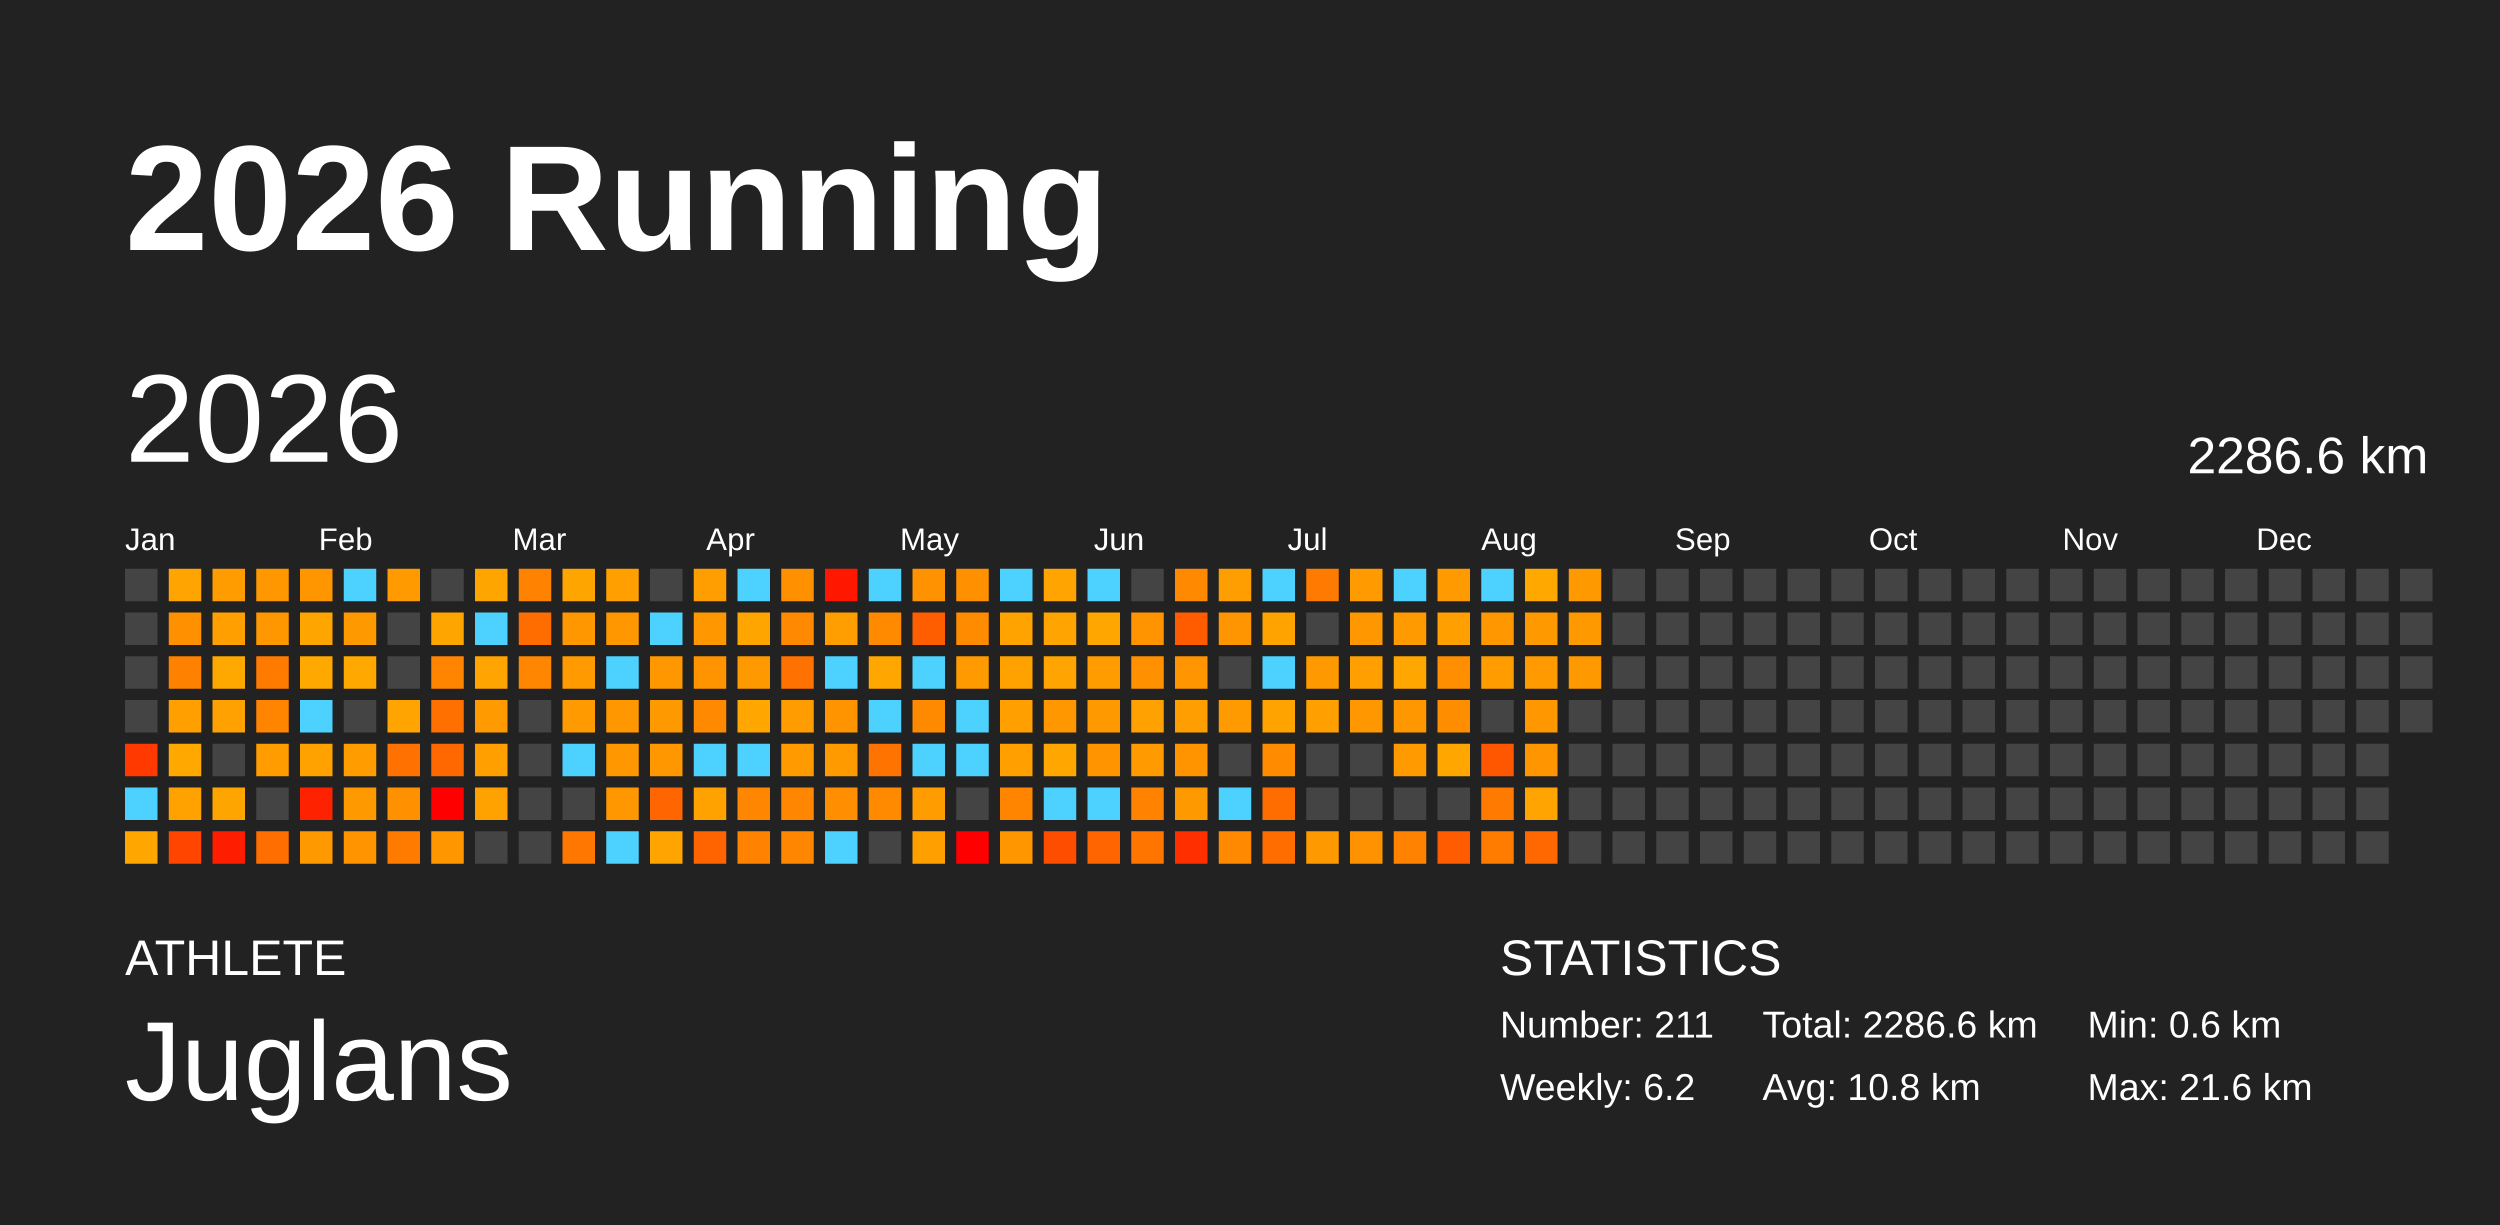
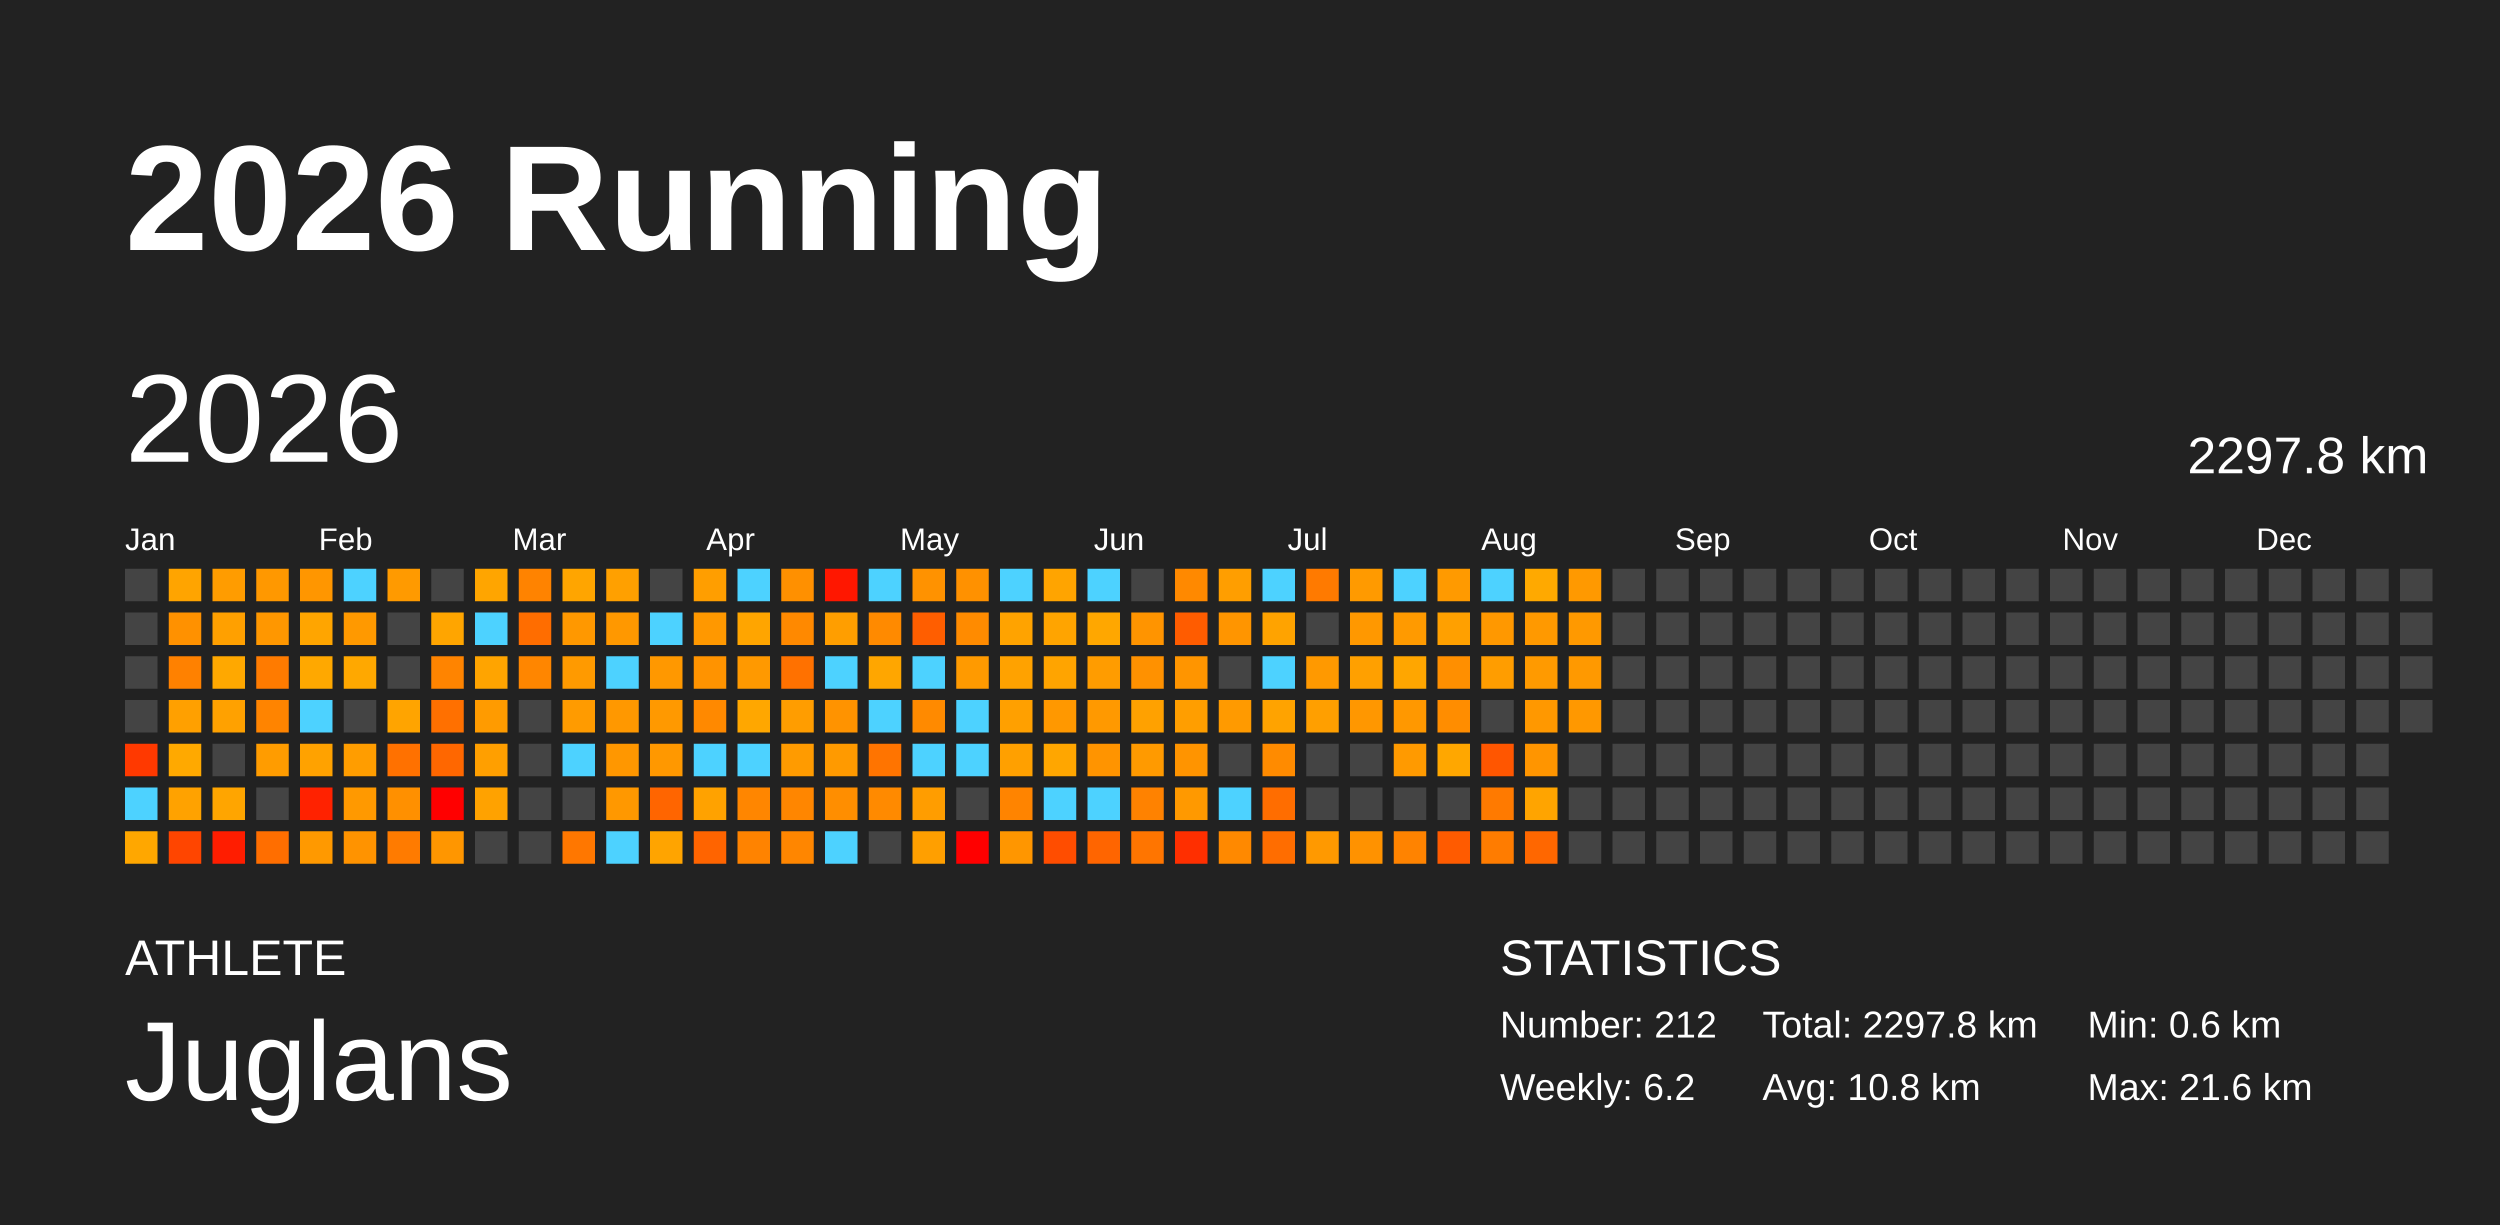
<svg xmlns="http://www.w3.org/2000/svg" baseProfile="full" height="98mm" version="1.1" viewBox="0,0,200,98" width="200mm">
  <defs />
  <rect fill="#222222" height="98" width="200" x="0" y="0" />
  <text fill="#FFFFFF" style="font-size:12px; font-family:Arial; font-weight:bold;" x="10" y="20">2026 Running</text>
  <text fill="#FFFFFF" style="font-size:4px; font-family:Arial" x="10" y="78">ATHLETE</text>
  <text fill="#FFFFFF" style="font-size:9px; font-family:Arial" x="10" y="88">Juglans</text>
  <text fill="#FFFFFF" style="font-size:4px; font-family:Arial" x="120" y="78">STATISTICS</text>
-   <text fill="#FFFFFF" style="font-size:3px; font-family:Arial" x="120" y="83">Number: 211</text>
+   <text fill="#FFFFFF" style="font-size:3px; font-family:Arial" x="120" y="83">Number: 212</text>
  <text fill="#FFFFFF" style="font-size:3px; font-family:Arial" x="120" y="88">Weekly: 6.2</text>
-   <text fill="#FFFFFF" style="font-size:3px; font-family:Arial" x="141" y="83">Total: 2286.6 km</text>
+   <text fill="#FFFFFF" style="font-size:3px; font-family:Arial" x="141" y="83">Total: 2297.8 km</text>
  <text fill="#FFFFFF" style="font-size:3px; font-family:Arial" x="141" y="88">Avg: 10.8 km</text>
  <text fill="#FFFFFF" style="font-size:3px; font-family:Arial" x="167" y="83">Min: 0.6 km</text>
  <text fill="#FFFFFF" style="font-size:3px; font-family:Arial" x="167" y="88">Max: 21.6 km</text>
  <text dominant-baseline="hanging" fill="#FFFFFF" style="font-size:10.0px; font-family:Arial;" x="10" y="30">2026</text>
-   <text dominant-baseline="hanging" fill="#FFFFFF" style="font-size:4.125px; font-family:Arial;" x="175" y="35">2286.6 km</text>
+   <text dominant-baseline="hanging" fill="#FFFFFF" style="font-size:4.125px; font-family:Arial;" x="175" y="35">2297.8 km</text>
  <text fill="#FFFFFF" style="font-size:2.5px; font-family:Arial" x="10.0" y="44">Jan</text>
  <text fill="#FFFFFF" style="font-size:2.5px; font-family:Arial" x="25.5" y="44">Feb</text>
  <text fill="#FFFFFF" style="font-size:2.5px; font-family:Arial" x="41.0" y="44">Mar</text>
  <text fill="#FFFFFF" style="font-size:2.5px; font-family:Arial" x="56.5" y="44">Apr</text>
  <text fill="#FFFFFF" style="font-size:2.5px; font-family:Arial" x="72.0" y="44">May</text>
  <text fill="#FFFFFF" style="font-size:2.5px; font-family:Arial" x="87.5" y="44">Jun</text>
  <text fill="#FFFFFF" style="font-size:2.5px; font-family:Arial" x="103.0" y="44">Jul</text>
  <text fill="#FFFFFF" style="font-size:2.5px; font-family:Arial" x="118.5" y="44">Aug</text>
  <text fill="#FFFFFF" style="font-size:2.5px; font-family:Arial" x="134.0" y="44">Sep</text>
  <text fill="#FFFFFF" style="font-size:2.5px; font-family:Arial" x="149.5" y="44">Oct</text>
  <text fill="#FFFFFF" style="font-size:2.5px; font-family:Arial" x="165.0" y="44">Nov</text>
  <text fill="#FFFFFF" style="font-size:2.5px; font-family:Arial" x="180.5" y="44">Dec</text>
  <rect fill="#444444" height="2.6" width="2.6" x="10.0" y="45.5" />
  <rect fill="#444444" height="2.6" width="2.6" x="10.0" y="49.0" />
  <rect fill="#444444" height="2.6" width="2.6" x="10.0" y="52.5" />
  <rect fill="#444444" height="2.6" width="2.6" x="10.0" y="56.0" />
  <rect fill="#ff3900" height="2.6" width="2.6" x="10.0" y="59.5" />
  <rect fill="#4dd2ff" height="2.6" width="2.6" x="10.0" y="63.0" />
  <rect fill="#ffa700" height="2.6" width="2.6" x="10.0" y="66.5" />
  <rect fill="#ffa400" height="2.6" width="2.6" x="13.5" y="45.5" />
  <rect fill="#ff9100" height="2.6" width="2.6" x="13.5" y="49.0" />
  <rect fill="#ff8100" height="2.6" width="2.6" x="13.5" y="52.5" />
  <rect fill="#ffa000" height="2.6" width="2.6" x="13.5" y="56.0" />
  <rect fill="#ffa900" height="2.6" width="2.6" x="13.5" y="59.5" />
  <rect fill="#ffa200" height="2.6" width="2.6" x="13.5" y="63.0" />
  <rect fill="#ff4500" height="2.6" width="2.6" x="13.5" y="66.5" />
  <rect fill="#ff9c00" height="2.6" width="2.6" x="17.0" y="45.5" />
  <rect fill="#ffa000" height="2.6" width="2.6" x="17.0" y="49.0" />
  <rect fill="#ffa800" height="2.6" width="2.6" x="17.0" y="52.5" />
  <rect fill="#ffa100" height="2.6" width="2.6" x="17.0" y="56.0" />
  <rect fill="#444444" height="2.6" width="2.6" x="17.0" y="59.5" />
  <rect fill="#ffa500" height="2.6" width="2.6" x="17.0" y="63.0" />
  <rect fill="#ff1d00" height="2.6" width="2.6" x="17.0" y="66.5" />
  <rect fill="#ff9800" height="2.6" width="2.6" x="20.5" y="45.5" />
  <rect fill="#ff9700" height="2.6" width="2.6" x="20.5" y="49.0" />
  <rect fill="#ff7b00" height="2.6" width="2.6" x="20.5" y="52.5" />
  <rect fill="#ff8400" height="2.6" width="2.6" x="20.5" y="56.0" />
  <rect fill="#ff9c00" height="2.6" width="2.6" x="20.5" y="59.5" />
  <rect fill="#444444" height="2.6" width="2.6" x="20.5" y="63.0" />
  <rect fill="#ff6e00" height="2.6" width="2.6" x="20.5" y="66.5" />
  <rect fill="#ff9600" height="2.6" width="2.6" x="24.0" y="45.5" />
  <rect fill="#ffa500" height="2.6" width="2.6" x="24.0" y="49.0" />
  <rect fill="#ffa800" height="2.6" width="2.6" x="24.0" y="52.5" />
  <rect fill="#4dd2ff" height="2.6" width="2.6" x="24.0" y="56.0" />
  <rect fill="#ffa200" height="2.6" width="2.6" x="24.0" y="59.5" />
  <rect fill="#ff2200" height="2.6" width="2.6" x="24.0" y="63.0" />
  <rect fill="#ff9900" height="2.6" width="2.6" x="24.0" y="66.5" />
  <rect fill="#4dd2ff" height="2.6" width="2.6" x="27.5" y="45.5" />
  <rect fill="#ff9900" height="2.6" width="2.6" x="27.5" y="49.0" />
  <rect fill="#ffa800" height="2.6" width="2.6" x="27.5" y="52.5" />
  <rect fill="#444444" height="2.6" width="2.6" x="27.5" y="56.0" />
  <rect fill="#ff9d00" height="2.6" width="2.6" x="27.5" y="59.5" />
  <rect fill="#ff9900" height="2.6" width="2.6" x="27.5" y="63.0" />
  <rect fill="#ff9300" height="2.6" width="2.6" x="27.5" y="66.5" />
  <rect fill="#ff9a00" height="2.6" width="2.6" x="31.0" y="45.5" />
  <rect fill="#444444" height="2.6" width="2.6" x="31.0" y="49.0" />
  <rect fill="#444444" height="2.6" width="2.6" x="31.0" y="52.5" />
  <rect fill="#ffa400" height="2.6" width="2.6" x="31.0" y="56.0" />
  <rect fill="#ff7100" height="2.6" width="2.6" x="31.0" y="59.5" />
  <rect fill="#ff9000" height="2.6" width="2.6" x="31.0" y="63.0" />
  <rect fill="#ff7b00" height="2.6" width="2.6" x="31.0" y="66.5" />
  <rect fill="#444444" height="2.6" width="2.6" x="34.5" y="45.5" />
  <rect fill="#ffa500" height="2.6" width="2.6" x="34.5" y="49.0" />
  <rect fill="#ff8400" height="2.6" width="2.6" x="34.5" y="52.5" />
  <rect fill="#ff7000" height="2.6" width="2.6" x="34.5" y="56.0" />
  <rect fill="#ff6700" height="2.6" width="2.6" x="34.5" y="59.5" />
  <rect fill="red" height="2.6" width="2.6" x="34.5" y="63.0" />
  <rect fill="#ff9600" height="2.6" width="2.6" x="34.5" y="66.5" />
  <rect fill="#ffa500" height="2.6" width="2.6" x="38.0" y="45.5" />
  <rect fill="#4dd2ff" height="2.6" width="2.6" x="38.0" y="49.0" />
  <rect fill="#ffa400" height="2.6" width="2.6" x="38.0" y="52.5" />
  <rect fill="#ff9b00" height="2.6" width="2.6" x="38.0" y="56.0" />
  <rect fill="#ff9f00" height="2.6" width="2.6" x="38.0" y="59.5" />
  <rect fill="#ffa200" height="2.6" width="2.6" x="38.0" y="63.0" />
  <rect fill="#444444" height="2.6" width="2.6" x="38.0" y="66.5" />
  <rect fill="#ff8300" height="2.6" width="2.6" x="41.5" y="45.5" />
  <rect fill="#ff6d00" height="2.6" width="2.6" x="41.5" y="49.0" />
  <rect fill="#ff8600" height="2.6" width="2.6" x="41.5" y="52.5" />
  <rect fill="#444444" height="2.6" width="2.6" x="41.5" y="56.0" />
  <rect fill="#444444" height="2.6" width="2.6" x="41.5" y="59.5" />
  <rect fill="#444444" height="2.6" width="2.6" x="41.5" y="63.0" />
  <rect fill="#444444" height="2.6" width="2.6" x="41.5" y="66.5" />
  <rect fill="#ffa500" height="2.6" width="2.6" x="45.0" y="45.5" />
  <rect fill="#ff9800" height="2.6" width="2.6" x="45.0" y="49.0" />
  <rect fill="#ff9a00" height="2.6" width="2.6" x="45.0" y="52.5" />
  <rect fill="#ff9b00" height="2.6" width="2.6" x="45.0" y="56.0" />
  <rect fill="#4dd2ff" height="2.6" width="2.6" x="45.0" y="59.5" />
  <rect fill="#444444" height="2.6" width="2.6" x="45.0" y="63.0" />
  <rect fill="#ff7700" height="2.6" width="2.6" x="45.0" y="66.5" />
  <rect fill="#ffa000" height="2.6" width="2.6" x="48.5" y="45.5" />
  <rect fill="#ff9800" height="2.6" width="2.6" x="48.5" y="49.0" />
  <rect fill="#4dd2ff" height="2.6" width="2.6" x="48.5" y="52.5" />
  <rect fill="#ff9800" height="2.6" width="2.6" x="48.5" y="56.0" />
  <rect fill="#ff9700" height="2.6" width="2.6" x="48.5" y="59.5" />
  <rect fill="#ff9800" height="2.6" width="2.6" x="48.5" y="63.0" />
  <rect fill="#4dd2ff" height="2.6" width="2.6" x="48.5" y="66.5" />
  <rect fill="#444444" height="2.6" width="2.6" x="52.0" y="45.5" />
  <rect fill="#4dd2ff" height="2.6" width="2.6" x="52.0" y="49.0" />
  <rect fill="#ff9800" height="2.6" width="2.6" x="52.0" y="52.5" />
  <rect fill="#ff9900" height="2.6" width="2.6" x="52.0" y="56.0" />
  <rect fill="#ff9800" height="2.6" width="2.6" x="52.0" y="59.5" />
  <rect fill="#ff6500" height="2.6" width="2.6" x="52.0" y="63.0" />
  <rect fill="#ffa400" height="2.6" width="2.6" x="52.0" y="66.5" />
  <rect fill="#ff9e00" height="2.6" width="2.6" x="55.5" y="45.5" />
  <rect fill="#ff9800" height="2.6" width="2.6" x="55.5" y="49.0" />
  <rect fill="#ff9300" height="2.6" width="2.6" x="55.5" y="52.5" />
  <rect fill="#ff8900" height="2.6" width="2.6" x="55.5" y="56.0" />
  <rect fill="#4dd2ff" height="2.6" width="2.6" x="55.5" y="59.5" />
  <rect fill="#ffa200" height="2.6" width="2.6" x="55.5" y="63.0" />
  <rect fill="#ff6400" height="2.6" width="2.6" x="55.5" y="66.5" />
  <rect fill="#4dd2ff" height="2.6" width="2.6" x="59.0" y="45.5" />
  <rect fill="#ffa500" height="2.6" width="2.6" x="59.0" y="49.0" />
  <rect fill="#ff9900" height="2.6" width="2.6" x="59.0" y="52.5" />
  <rect fill="#ffa700" height="2.6" width="2.6" x="59.0" y="56.0" />
  <rect fill="#4dd2ff" height="2.6" width="2.6" x="59.0" y="59.5" />
  <rect fill="#ff8600" height="2.6" width="2.6" x="59.0" y="63.0" />
  <rect fill="#ff8300" height="2.6" width="2.6" x="59.0" y="66.5" />
  <rect fill="#ff9000" height="2.6" width="2.6" x="62.5" y="45.5" />
  <rect fill="#ff8900" height="2.6" width="2.6" x="62.5" y="49.0" />
  <rect fill="#ff7100" height="2.6" width="2.6" x="62.5" y="52.5" />
  <rect fill="#ff9d00" height="2.6" width="2.6" x="62.5" y="56.0" />
  <rect fill="#ff9b00" height="2.6" width="2.6" x="62.5" y="59.5" />
  <rect fill="#ff8600" height="2.6" width="2.6" x="62.5" y="63.0" />
  <rect fill="#ff8600" height="2.6" width="2.6" x="62.5" y="66.5" />
  <rect fill="#ff1700" height="2.6" width="2.6" x="66.0" y="45.5" />
  <rect fill="#ff9e00" height="2.6" width="2.6" x="66.0" y="49.0" />
  <rect fill="#4dd2ff" height="2.6" width="2.6" x="66.0" y="52.5" />
  <rect fill="#ff9300" height="2.6" width="2.6" x="66.0" y="56.0" />
  <rect fill="#ff9a00" height="2.6" width="2.6" x="66.0" y="59.5" />
  <rect fill="#ff8e00" height="2.6" width="2.6" x="66.0" y="63.0" />
  <rect fill="#4dd2ff" height="2.6" width="2.6" x="66.0" y="66.5" />
  <rect fill="#4dd2ff" height="2.6" width="2.6" x="69.5" y="45.5" />
  <rect fill="#ff8a00" height="2.6" width="2.6" x="69.5" y="49.0" />
  <rect fill="#ffa600" height="2.6" width="2.6" x="69.5" y="52.5" />
  <rect fill="#4dd2ff" height="2.6" width="2.6" x="69.5" y="56.0" />
  <rect fill="#ff7400" height="2.6" width="2.6" x="69.5" y="59.5" />
  <rect fill="#ff8a00" height="2.6" width="2.6" x="69.5" y="63.0" />
  <rect fill="#444444" height="2.6" width="2.6" x="69.5" y="66.5" />
  <rect fill="#ff9200" height="2.6" width="2.6" x="73.0" y="45.5" />
  <rect fill="#ff5e00" height="2.6" width="2.6" x="73.0" y="49.0" />
  <rect fill="#4dd2ff" height="2.6" width="2.6" x="73.0" y="52.5" />
  <rect fill="#ff8a00" height="2.6" width="2.6" x="73.0" y="56.0" />
  <rect fill="#4dd2ff" height="2.6" width="2.6" x="73.0" y="59.5" />
  <rect fill="#ff9d00" height="2.6" width="2.6" x="73.0" y="63.0" />
  <rect fill="#ff9f00" height="2.6" width="2.6" x="73.0" y="66.5" />
  <rect fill="#ff9100" height="2.6" width="2.6" x="76.5" y="45.5" />
  <rect fill="#ff8b00" height="2.6" width="2.6" x="76.5" y="49.0" />
  <rect fill="#ff9a00" height="2.6" width="2.6" x="76.5" y="52.5" />
  <rect fill="#4dd2ff" height="2.6" width="2.6" x="76.5" y="56.0" />
  <rect fill="#4dd2ff" height="2.6" width="2.6" x="76.5" y="59.5" />
  <rect fill="#444444" height="2.6" width="2.6" x="76.5" y="63.0" />
  <rect fill="red" height="2.6" width="2.6" x="76.5" y="66.5" />
  <rect fill="#4dd2ff" height="2.6" width="2.6" x="80.0" y="45.5" />
  <rect fill="#ffa300" height="2.6" width="2.6" x="80.0" y="49.0" />
  <rect fill="#ffa200" height="2.6" width="2.6" x="80.0" y="52.5" />
  <rect fill="#ffa000" height="2.6" width="2.6" x="80.0" y="56.0" />
  <rect fill="#ffa000" height="2.6" width="2.6" x="80.0" y="59.5" />
  <rect fill="#ff8400" height="2.6" width="2.6" x="80.0" y="63.0" />
  <rect fill="#ff9600" height="2.6" width="2.6" x="80.0" y="66.5" />
  <rect fill="#ffa400" height="2.6" width="2.6" x="83.5" y="45.5" />
  <rect fill="#ffa400" height="2.6" width="2.6" x="83.5" y="49.0" />
  <rect fill="#ffa400" height="2.6" width="2.6" x="83.5" y="52.5" />
  <rect fill="#ff9800" height="2.6" width="2.6" x="83.5" y="56.0" />
  <rect fill="#ffa600" height="2.6" width="2.6" x="83.5" y="59.5" />
  <rect fill="#4dd2ff" height="2.6" width="2.6" x="83.5" y="63.0" />
  <rect fill="#ff4d00" height="2.6" width="2.6" x="83.5" y="66.5" />
  <rect fill="#4dd2ff" height="2.6" width="2.6" x="87.0" y="45.5" />
  <rect fill="#ffa700" height="2.6" width="2.6" x="87.0" y="49.0" />
  <rect fill="#ff9c00" height="2.6" width="2.6" x="87.0" y="52.5" />
  <rect fill="#ff9900" height="2.6" width="2.6" x="87.0" y="56.0" />
  <rect fill="#ff9400" height="2.6" width="2.6" x="87.0" y="59.5" />
  <rect fill="#4dd2ff" height="2.6" width="2.6" x="87.0" y="63.0" />
  <rect fill="#ff6500" height="2.6" width="2.6" x="87.0" y="66.5" />
  <rect fill="#444444" height="2.6" width="2.6" x="90.5" y="45.5" />
  <rect fill="#ff9400" height="2.6" width="2.6" x="90.5" y="49.0" />
  <rect fill="#ff9100" height="2.6" width="2.6" x="90.5" y="52.5" />
  <rect fill="#ffa100" height="2.6" width="2.6" x="90.5" y="56.0" />
  <rect fill="#ff9a00" height="2.6" width="2.6" x="90.5" y="59.5" />
  <rect fill="#ff8200" height="2.6" width="2.6" x="90.5" y="63.0" />
  <rect fill="#ff7500" height="2.6" width="2.6" x="90.5" y="66.5" />
  <rect fill="#ff8900" height="2.6" width="2.6" x="94.0" y="45.5" />
  <rect fill="#ff5c00" height="2.6" width="2.6" x="94.0" y="49.0" />
  <rect fill="#ff9500" height="2.6" width="2.6" x="94.0" y="52.5" />
  <rect fill="#ff9e00" height="2.6" width="2.6" x="94.0" y="56.0" />
  <rect fill="#ff9400" height="2.6" width="2.6" x="94.0" y="59.5" />
  <rect fill="#ff9900" height="2.6" width="2.6" x="94.0" y="63.0" />
  <rect fill="#ff2f00" height="2.6" width="2.6" x="94.0" y="66.5" />
  <rect fill="#ff9e00" height="2.6" width="2.6" x="97.5" y="45.5" />
  <rect fill="#ff9500" height="2.6" width="2.6" x="97.5" y="49.0" />
  <rect fill="#444444" height="2.6" width="2.6" x="97.5" y="52.5" />
  <rect fill="#ff9a00" height="2.6" width="2.6" x="97.5" y="56.0" />
  <rect fill="#444444" height="2.6" width="2.6" x="97.5" y="59.5" />
  <rect fill="#4dd2ff" height="2.6" width="2.6" x="97.5" y="63.0" />
  <rect fill="#ff8900" height="2.6" width="2.6" x="97.5" y="66.5" />
  <rect fill="#4dd2ff" height="2.6" width="2.6" x="101.0" y="45.5" />
  <rect fill="#ffa300" height="2.6" width="2.6" x="101.0" y="49.0" />
  <rect fill="#4dd2ff" height="2.6" width="2.6" x="101.0" y="52.5" />
  <rect fill="#ffa300" height="2.6" width="2.6" x="101.0" y="56.0" />
  <rect fill="#ff8b00" height="2.6" width="2.6" x="101.0" y="59.5" />
  <rect fill="#ff6d00" height="2.6" width="2.6" x="101.0" y="63.0" />
  <rect fill="#ff6d00" height="2.6" width="2.6" x="101.0" y="66.5" />
  <rect fill="#ff7a00" height="2.6" width="2.6" x="104.5" y="45.5" />
  <rect fill="#444444" height="2.6" width="2.6" x="104.5" y="49.0" />
  <rect fill="#ff9900" height="2.6" width="2.6" x="104.5" y="52.5" />
  <rect fill="#ff9f00" height="2.6" width="2.6" x="104.5" y="56.0" />
  <rect fill="#444444" height="2.6" width="2.6" x="104.5" y="59.5" />
  <rect fill="#444444" height="2.6" width="2.6" x="104.5" y="63.0" />
  <rect fill="#ff9900" height="2.6" width="2.6" x="104.5" y="66.5" />
  <rect fill="#ff9a00" height="2.6" width="2.6" x="108.0" y="45.5" />
  <rect fill="#ff9800" height="2.6" width="2.6" x="108.0" y="49.0" />
  <rect fill="#ffa000" height="2.6" width="2.6" x="108.0" y="52.5" />
  <rect fill="#ff9700" height="2.6" width="2.6" x="108.0" y="56.0" />
  <rect fill="#444444" height="2.6" width="2.6" x="108.0" y="59.5" />
  <rect fill="#444444" height="2.6" width="2.6" x="108.0" y="63.0" />
  <rect fill="#ff9200" height="2.6" width="2.6" x="108.0" y="66.5" />
  <rect fill="#4dd2ff" height="2.6" width="2.6" x="111.5" y="45.5" />
  <rect fill="#ff9a00" height="2.6" width="2.6" x="111.5" y="49.0" />
  <rect fill="#ffa600" height="2.6" width="2.6" x="111.5" y="52.5" />
  <rect fill="#ff9800" height="2.6" width="2.6" x="111.5" y="56.0" />
  <rect fill="#ff9a00" height="2.6" width="2.6" x="111.5" y="59.5" />
  <rect fill="#444444" height="2.6" width="2.6" x="111.5" y="63.0" />
  <rect fill="#ff8300" height="2.6" width="2.6" x="111.5" y="66.5" />
  <rect fill="#ff9a00" height="2.6" width="2.6" x="115.0" y="45.5" />
  <rect fill="#ffa000" height="2.6" width="2.6" x="115.0" y="49.0" />
  <rect fill="#ff8f00" height="2.6" width="2.6" x="115.0" y="52.5" />
  <rect fill="#ff8d00" height="2.6" width="2.6" x="115.0" y="56.0" />
  <rect fill="#ffa700" height="2.6" width="2.6" x="115.0" y="59.5" />
  <rect fill="#444444" height="2.6" width="2.6" x="115.0" y="63.0" />
  <rect fill="#ff5b00" height="2.6" width="2.6" x="115.0" y="66.5" />
  <rect fill="#4dd2ff" height="2.6" width="2.6" x="118.5" y="45.5" />
  <rect fill="#ff9800" height="2.6" width="2.6" x="118.5" y="49.0" />
  <rect fill="#ff9d00" height="2.6" width="2.6" x="118.5" y="52.5" />
  <rect fill="#444444" height="2.6" width="2.6" x="118.5" y="56.0" />
  <rect fill="#ff5600" height="2.6" width="2.6" x="118.5" y="59.5" />
  <rect fill="#ff7a00" height="2.6" width="2.6" x="118.5" y="63.0" />
  <rect fill="#ff7c00" height="2.6" width="2.6" x="118.5" y="66.5" />
  <rect fill="#ffa900" height="2.6" width="2.6" x="122.0" y="45.5" />
  <rect fill="#ff9900" height="2.6" width="2.6" x="122.0" y="49.0" />
  <rect fill="#ff9a00" height="2.6" width="2.6" x="122.0" y="52.5" />
  <rect fill="#ff9800" height="2.6" width="2.6" x="122.0" y="56.0" />
  <rect fill="#ff9500" height="2.6" width="2.6" x="122.0" y="59.5" />
  <rect fill="#ffa400" height="2.6" width="2.6" x="122.0" y="63.0" />
  <rect fill="#ff6700" height="2.6" width="2.6" x="122.0" y="66.5" />
  <rect fill="#ff9900" height="2.6" width="2.6" x="125.5" y="45.5" />
  <rect fill="#ff9900" height="2.6" width="2.6" x="125.5" y="49.0" />
  <rect fill="#ff9900" height="2.6" width="2.6" x="125.5" y="52.5" />
-   <rect fill="#444444" height="2.6" width="2.6" x="125.5" y="56.0" />
+   <rect fill="#ff9800" height="2.6" width="2.6" x="125.5" y="56.0" />
  <rect fill="#444444" height="2.6" width="2.6" x="125.5" y="59.5" />
  <rect fill="#444444" height="2.6" width="2.6" x="125.5" y="63.0" />
  <rect fill="#444444" height="2.6" width="2.6" x="125.5" y="66.5" />
  <rect fill="#444444" height="2.6" width="2.6" x="129.0" y="45.5" />
  <rect fill="#444444" height="2.6" width="2.6" x="129.0" y="49.0" />
  <rect fill="#444444" height="2.6" width="2.6" x="129.0" y="52.5" />
  <rect fill="#444444" height="2.6" width="2.6" x="129.0" y="56.0" />
  <rect fill="#444444" height="2.6" width="2.6" x="129.0" y="59.5" />
  <rect fill="#444444" height="2.6" width="2.6" x="129.0" y="63.0" />
  <rect fill="#444444" height="2.6" width="2.6" x="129.0" y="66.5" />
  <rect fill="#444444" height="2.6" width="2.6" x="132.5" y="45.5" />
  <rect fill="#444444" height="2.6" width="2.6" x="132.5" y="49.0" />
  <rect fill="#444444" height="2.6" width="2.6" x="132.5" y="52.5" />
  <rect fill="#444444" height="2.6" width="2.6" x="132.5" y="56.0" />
  <rect fill="#444444" height="2.6" width="2.6" x="132.5" y="59.5" />
  <rect fill="#444444" height="2.6" width="2.6" x="132.5" y="63.0" />
  <rect fill="#444444" height="2.6" width="2.6" x="132.5" y="66.5" />
  <rect fill="#444444" height="2.6" width="2.6" x="136.0" y="45.5" />
  <rect fill="#444444" height="2.6" width="2.6" x="136.0" y="49.0" />
  <rect fill="#444444" height="2.6" width="2.6" x="136.0" y="52.5" />
  <rect fill="#444444" height="2.6" width="2.6" x="136.0" y="56.0" />
  <rect fill="#444444" height="2.6" width="2.6" x="136.0" y="59.5" />
  <rect fill="#444444" height="2.6" width="2.6" x="136.0" y="63.0" />
  <rect fill="#444444" height="2.6" width="2.6" x="136.0" y="66.5" />
  <rect fill="#444444" height="2.6" width="2.6" x="139.5" y="45.5" />
  <rect fill="#444444" height="2.6" width="2.6" x="139.5" y="49.0" />
  <rect fill="#444444" height="2.6" width="2.6" x="139.5" y="52.5" />
  <rect fill="#444444" height="2.6" width="2.6" x="139.5" y="56.0" />
  <rect fill="#444444" height="2.6" width="2.6" x="139.5" y="59.5" />
  <rect fill="#444444" height="2.6" width="2.6" x="139.5" y="63.0" />
  <rect fill="#444444" height="2.6" width="2.6" x="139.5" y="66.5" />
  <rect fill="#444444" height="2.6" width="2.6" x="143.0" y="45.5" />
  <rect fill="#444444" height="2.6" width="2.6" x="143.0" y="49.0" />
  <rect fill="#444444" height="2.6" width="2.6" x="143.0" y="52.5" />
  <rect fill="#444444" height="2.6" width="2.6" x="143.0" y="56.0" />
  <rect fill="#444444" height="2.6" width="2.6" x="143.0" y="59.5" />
  <rect fill="#444444" height="2.6" width="2.6" x="143.0" y="63.0" />
  <rect fill="#444444" height="2.6" width="2.6" x="143.0" y="66.5" />
  <rect fill="#444444" height="2.6" width="2.6" x="146.5" y="45.5" />
  <rect fill="#444444" height="2.6" width="2.6" x="146.5" y="49.0" />
  <rect fill="#444444" height="2.6" width="2.6" x="146.5" y="52.5" />
  <rect fill="#444444" height="2.6" width="2.6" x="146.5" y="56.0" />
  <rect fill="#444444" height="2.6" width="2.6" x="146.5" y="59.5" />
  <rect fill="#444444" height="2.6" width="2.6" x="146.5" y="63.0" />
  <rect fill="#444444" height="2.6" width="2.6" x="146.5" y="66.5" />
  <rect fill="#444444" height="2.6" width="2.6" x="150.0" y="45.5" />
  <rect fill="#444444" height="2.6" width="2.6" x="150.0" y="49.0" />
  <rect fill="#444444" height="2.6" width="2.6" x="150.0" y="52.5" />
  <rect fill="#444444" height="2.6" width="2.6" x="150.0" y="56.0" />
  <rect fill="#444444" height="2.6" width="2.6" x="150.0" y="59.5" />
  <rect fill="#444444" height="2.6" width="2.6" x="150.0" y="63.0" />
  <rect fill="#444444" height="2.6" width="2.6" x="150.0" y="66.5" />
  <rect fill="#444444" height="2.6" width="2.6" x="153.5" y="45.5" />
  <rect fill="#444444" height="2.6" width="2.6" x="153.5" y="49.0" />
  <rect fill="#444444" height="2.6" width="2.6" x="153.5" y="52.5" />
  <rect fill="#444444" height="2.6" width="2.6" x="153.5" y="56.0" />
  <rect fill="#444444" height="2.6" width="2.6" x="153.5" y="59.5" />
  <rect fill="#444444" height="2.6" width="2.6" x="153.5" y="63.0" />
  <rect fill="#444444" height="2.6" width="2.6" x="153.5" y="66.5" />
  <rect fill="#444444" height="2.6" width="2.6" x="157.0" y="45.5" />
  <rect fill="#444444" height="2.6" width="2.6" x="157.0" y="49.0" />
  <rect fill="#444444" height="2.6" width="2.6" x="157.0" y="52.5" />
  <rect fill="#444444" height="2.6" width="2.6" x="157.0" y="56.0" />
  <rect fill="#444444" height="2.6" width="2.6" x="157.0" y="59.5" />
  <rect fill="#444444" height="2.6" width="2.6" x="157.0" y="63.0" />
  <rect fill="#444444" height="2.6" width="2.6" x="157.0" y="66.5" />
  <rect fill="#444444" height="2.6" width="2.6" x="160.5" y="45.5" />
  <rect fill="#444444" height="2.6" width="2.6" x="160.5" y="49.0" />
  <rect fill="#444444" height="2.6" width="2.6" x="160.5" y="52.5" />
  <rect fill="#444444" height="2.6" width="2.6" x="160.5" y="56.0" />
  <rect fill="#444444" height="2.6" width="2.6" x="160.5" y="59.5" />
  <rect fill="#444444" height="2.6" width="2.6" x="160.5" y="63.0" />
  <rect fill="#444444" height="2.6" width="2.6" x="160.5" y="66.5" />
  <rect fill="#444444" height="2.6" width="2.6" x="164.0" y="45.5" />
  <rect fill="#444444" height="2.6" width="2.6" x="164.0" y="49.0" />
  <rect fill="#444444" height="2.6" width="2.6" x="164.0" y="52.5" />
  <rect fill="#444444" height="2.6" width="2.6" x="164.0" y="56.0" />
  <rect fill="#444444" height="2.6" width="2.6" x="164.0" y="59.5" />
  <rect fill="#444444" height="2.6" width="2.6" x="164.0" y="63.0" />
  <rect fill="#444444" height="2.6" width="2.6" x="164.0" y="66.5" />
  <rect fill="#444444" height="2.6" width="2.6" x="167.5" y="45.5" />
  <rect fill="#444444" height="2.6" width="2.6" x="167.5" y="49.0" />
  <rect fill="#444444" height="2.6" width="2.6" x="167.5" y="52.5" />
  <rect fill="#444444" height="2.6" width="2.6" x="167.5" y="56.0" />
  <rect fill="#444444" height="2.6" width="2.6" x="167.5" y="59.5" />
  <rect fill="#444444" height="2.6" width="2.6" x="167.5" y="63.0" />
  <rect fill="#444444" height="2.6" width="2.6" x="167.5" y="66.5" />
  <rect fill="#444444" height="2.6" width="2.6" x="171.0" y="45.5" />
  <rect fill="#444444" height="2.6" width="2.6" x="171.0" y="49.0" />
  <rect fill="#444444" height="2.6" width="2.6" x="171.0" y="52.5" />
  <rect fill="#444444" height="2.6" width="2.6" x="171.0" y="56.0" />
  <rect fill="#444444" height="2.6" width="2.6" x="171.0" y="59.5" />
  <rect fill="#444444" height="2.6" width="2.6" x="171.0" y="63.0" />
  <rect fill="#444444" height="2.6" width="2.6" x="171.0" y="66.5" />
  <rect fill="#444444" height="2.6" width="2.6" x="174.5" y="45.5" />
  <rect fill="#444444" height="2.6" width="2.6" x="174.5" y="49.0" />
  <rect fill="#444444" height="2.6" width="2.6" x="174.5" y="52.5" />
  <rect fill="#444444" height="2.6" width="2.6" x="174.5" y="56.0" />
  <rect fill="#444444" height="2.6" width="2.6" x="174.5" y="59.5" />
  <rect fill="#444444" height="2.6" width="2.6" x="174.5" y="63.0" />
  <rect fill="#444444" height="2.6" width="2.6" x="174.5" y="66.5" />
  <rect fill="#444444" height="2.6" width="2.6" x="178.0" y="45.5" />
  <rect fill="#444444" height="2.6" width="2.6" x="178.0" y="49.0" />
  <rect fill="#444444" height="2.6" width="2.6" x="178.0" y="52.5" />
  <rect fill="#444444" height="2.6" width="2.6" x="178.0" y="56.0" />
  <rect fill="#444444" height="2.6" width="2.6" x="178.0" y="59.5" />
  <rect fill="#444444" height="2.6" width="2.6" x="178.0" y="63.0" />
  <rect fill="#444444" height="2.6" width="2.6" x="178.0" y="66.5" />
  <rect fill="#444444" height="2.6" width="2.6" x="181.5" y="45.5" />
  <rect fill="#444444" height="2.6" width="2.6" x="181.5" y="49.0" />
  <rect fill="#444444" height="2.6" width="2.6" x="181.5" y="52.5" />
  <rect fill="#444444" height="2.6" width="2.6" x="181.5" y="56.0" />
  <rect fill="#444444" height="2.6" width="2.6" x="181.5" y="59.5" />
  <rect fill="#444444" height="2.6" width="2.6" x="181.5" y="63.0" />
  <rect fill="#444444" height="2.6" width="2.6" x="181.5" y="66.5" />
  <rect fill="#444444" height="2.6" width="2.6" x="185.0" y="45.5" />
  <rect fill="#444444" height="2.6" width="2.6" x="185.0" y="49.0" />
  <rect fill="#444444" height="2.6" width="2.6" x="185.0" y="52.5" />
  <rect fill="#444444" height="2.6" width="2.6" x="185.0" y="56.0" />
  <rect fill="#444444" height="2.6" width="2.6" x="185.0" y="59.5" />
  <rect fill="#444444" height="2.6" width="2.6" x="185.0" y="63.0" />
  <rect fill="#444444" height="2.6" width="2.6" x="185.0" y="66.5" />
  <rect fill="#444444" height="2.6" width="2.6" x="188.5" y="45.5" />
  <rect fill="#444444" height="2.6" width="2.6" x="188.5" y="49.0" />
  <rect fill="#444444" height="2.6" width="2.6" x="188.5" y="52.5" />
  <rect fill="#444444" height="2.6" width="2.6" x="188.5" y="56.0" />
  <rect fill="#444444" height="2.6" width="2.6" x="188.5" y="59.5" />
  <rect fill="#444444" height="2.6" width="2.6" x="188.5" y="63.0" />
  <rect fill="#444444" height="2.6" width="2.6" x="188.5" y="66.5" />
  <rect fill="#444444" height="2.6" width="2.6" x="192.0" y="45.5" />
  <rect fill="#444444" height="2.6" width="2.6" x="192.0" y="49.0" />
  <rect fill="#444444" height="2.6" width="2.6" x="192.0" y="52.5" />
  <rect fill="#444444" height="2.6" width="2.6" x="192.0" y="56.0" />
</svg>
